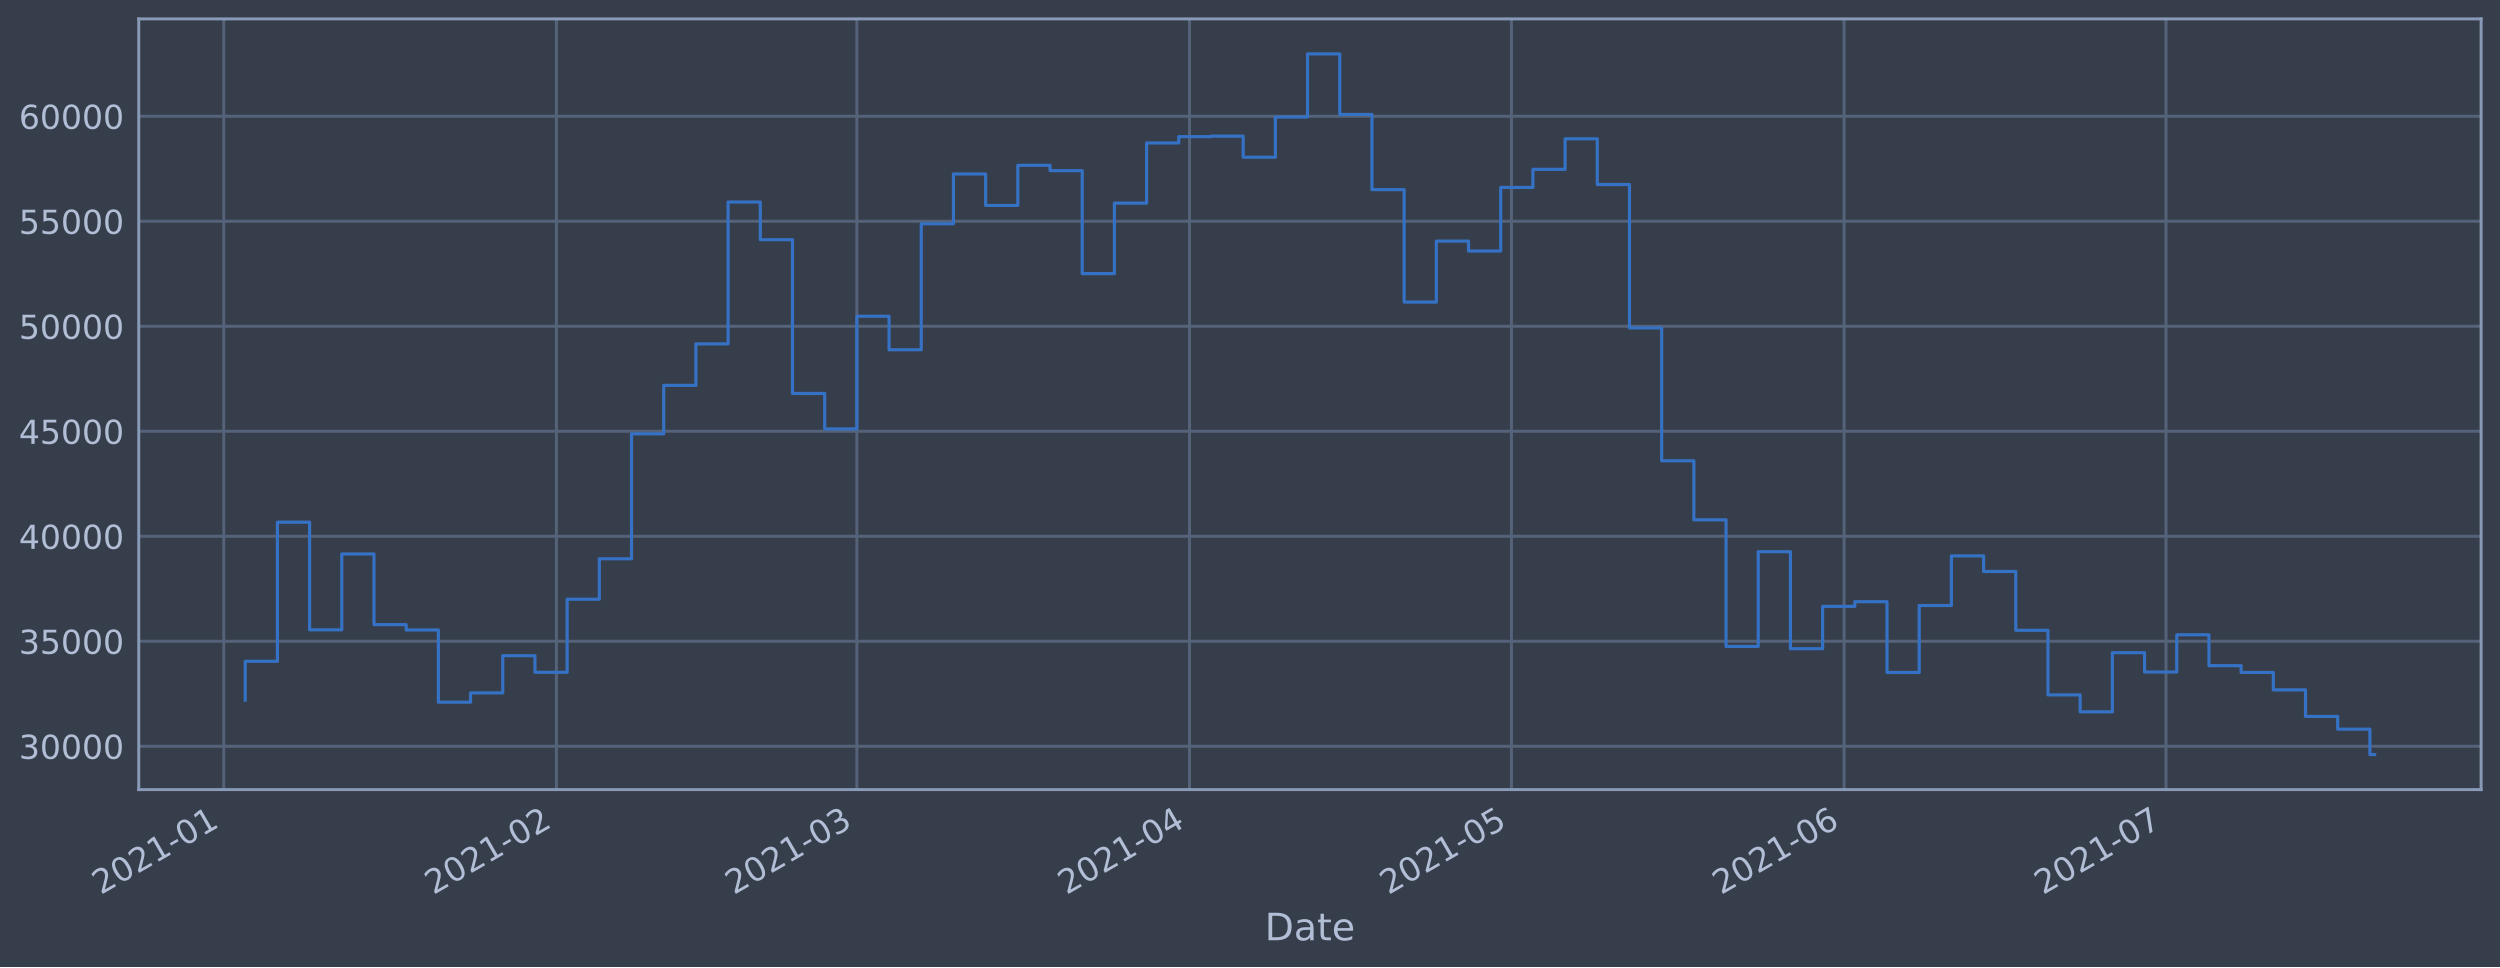
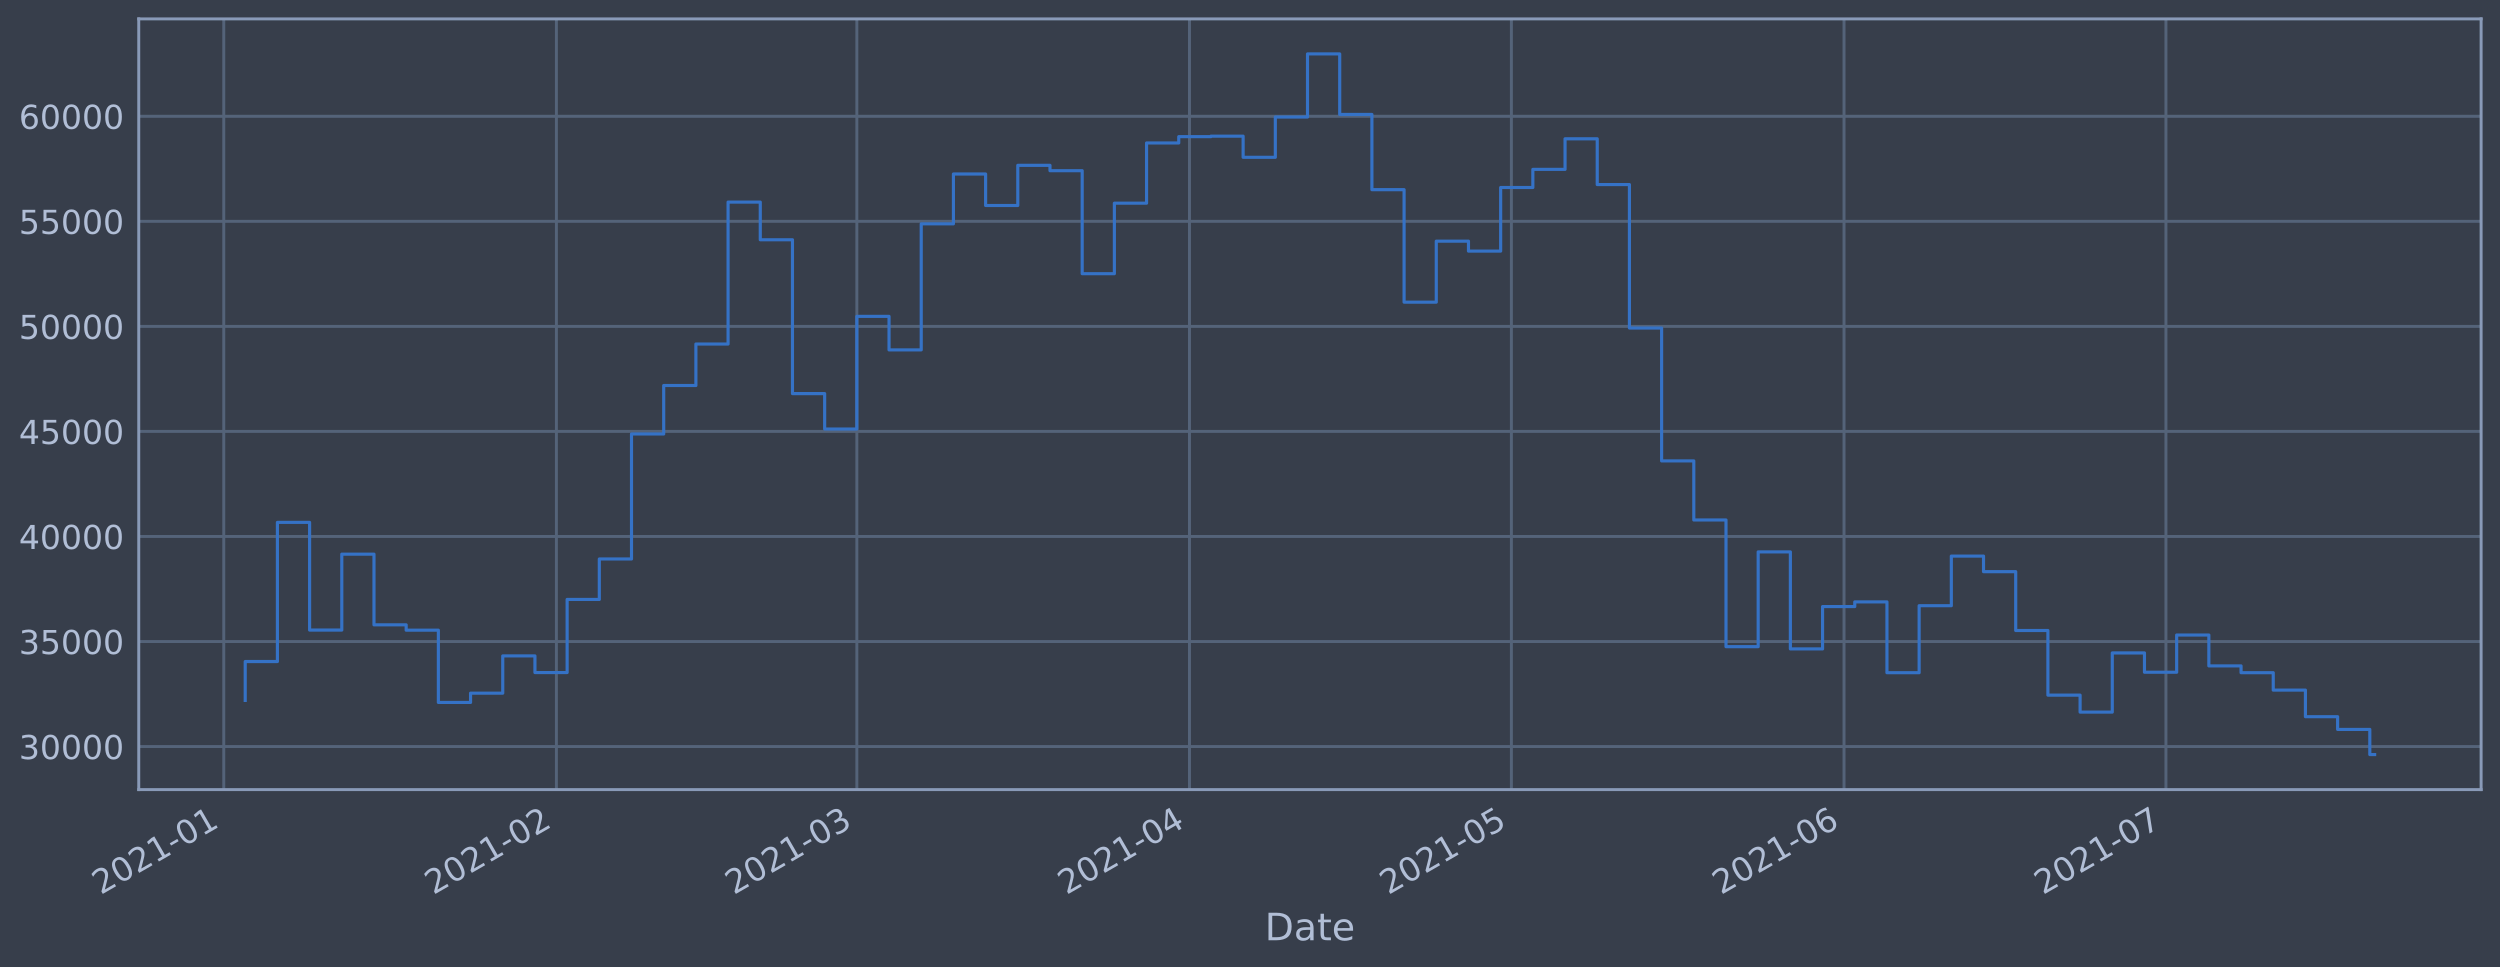
<svg xmlns="http://www.w3.org/2000/svg" xmlns:xlink="http://www.w3.org/1999/xlink" height="368.58pt" version="1.1" viewBox="0 0 952.884 368.58" width="952.884pt">
  <defs>
    <style type="text/css">*{stroke-linecap:butt;stroke-linejoin:round;}</style>
  </defs>
  <g id="figure_1">
    <g id="patch_1">
      <path d="M 0 368.58  L 952.884 368.58  L 952.884 0  L 0 0  z " style="fill:#373e4b;" />
    </g>
    <g id="axes_1">
      <g id="patch_2">
        <path d="M 52.884 300.96  L 945.684 300.96  L 945.684 7.2  L 52.884 7.2  z " style="fill:#373e4b;" />
      </g>
      <g id="matplotlib.axis_1">
        <g id="xtick_1">
          <g id="line2d_1">
-             <path clip-path="url(#p03642f658f)" d="M 85.285 300.96  L 85.285 7.2  " style="fill:none;stroke:#546379;stroke-linecap:square;stroke-width:1.12;" />
+             <path clip-path="url(#pbcb21ef3ac)" d="M 85.286 300.96  L 85.286 7.2  " style="fill:none;stroke:#546379;stroke-linecap:square;stroke-width:1.12;" />
          </g>
          <g id="line2d_2" />
          <g id="text_1">
-             <g style="fill:#b1bed6;" transform="translate(38.38222 341.1745)rotate(-30)scale(0.126 -0.126)">
+             <g style="fill:#b1bed6;" transform="translate(38.38254 341.1745)rotate(-30)scale(0.126 -0.126)">
              <defs>
                <path d="M 1228 531  L 3431 531  L 3431 0  L 469 0  L 469 531  Q 828 903 1448 1529  Q 2069 2156 2228 2338  Q 2531 2678 2651 2914  Q 2772 3150 2772 3378  Q 2772 3750 2511 3984  Q 2250 4219 1831 4219  Q 1534 4219 1204 4116  Q 875 4013 500 3803  L 500 4441  Q 881 4594 1212 4672  Q 1544 4750 1819 4750  Q 2544 4750 2975 4387  Q 3406 4025 3406 3419  Q 3406 3131 3298 2873  Q 3191 2616 2906 2266  Q 2828 2175 2409 1742  Q 1991 1309 1228 531  z " id="DejaVuSans-32" transform="scale(0.015625)" />
                <path d="M 2034 4250  Q 1547 4250 1301 3770  Q 1056 3291 1056 2328  Q 1056 1369 1301 889  Q 1547 409 2034 409  Q 2525 409 2770 889  Q 3016 1369 3016 2328  Q 3016 3291 2770 3770  Q 2525 4250 2034 4250  z M 2034 4750  Q 2819 4750 3233 4129  Q 3647 3509 3647 2328  Q 3647 1150 3233 529  Q 2819 -91 2034 -91  Q 1250 -91 836 529  Q 422 1150 422 2328  Q 422 3509 836 4129  Q 1250 4750 2034 4750  z " id="DejaVuSans-30" transform="scale(0.015625)" />
                <path d="M 794 531  L 1825 531  L 1825 4091  L 703 3866  L 703 4441  L 1819 4666  L 2450 4666  L 2450 531  L 3481 531  L 3481 0  L 794 0  L 794 531  z " id="DejaVuSans-31" transform="scale(0.015625)" />
                <path d="M 313 2009  L 1997 2009  L 1997 1497  L 313 1497  L 313 2009  z " id="DejaVuSans-2d" transform="scale(0.015625)" />
              </defs>
              <use xlink:href="#DejaVuSans-32" />
              <use x="63.623" xlink:href="#DejaVuSans-30" />
              <use x="127.246" xlink:href="#DejaVuSans-32" />
              <use x="190.869" xlink:href="#DejaVuSans-31" />
              <use x="254.492" xlink:href="#DejaVuSans-2d" />
              <use x="290.576" xlink:href="#DejaVuSans-30" />
              <use x="354.199" xlink:href="#DejaVuSans-31" />
            </g>
          </g>
        </g>
        <g id="xtick_2">
          <g id="line2d_3">
-             <path clip-path="url(#p03642f658f)" d="M 212.077 300.96  L 212.077 7.2  " style="fill:none;stroke:#546379;stroke-linecap:square;stroke-width:1.12;" />
+             <path clip-path="url(#pbcb21ef3ac)" d="M 212.072 300.96  L 212.072 7.2  " style="fill:none;stroke:#546379;stroke-linecap:square;stroke-width:1.12;" />
          </g>
          <g id="line2d_4" />
          <g id="text_2">
-             <g style="fill:#b1bed6;" transform="translate(165.1733 341.1745)rotate(-30)scale(0.126 -0.126)">
+             <g style="fill:#b1bed6;" transform="translate(165.1688 341.1745)rotate(-30)scale(0.126 -0.126)">
              <use xlink:href="#DejaVuSans-32" />
              <use x="63.623" xlink:href="#DejaVuSans-30" />
              <use x="127.246" xlink:href="#DejaVuSans-32" />
              <use x="190.869" xlink:href="#DejaVuSans-31" />
              <use x="254.492" xlink:href="#DejaVuSans-2d" />
              <use x="290.576" xlink:href="#DejaVuSans-30" />
              <use x="354.199" xlink:href="#DejaVuSans-32" />
            </g>
          </g>
        </g>
        <g id="xtick_3">
          <g id="line2d_5">
-             <path clip-path="url(#p03642f658f)" d="M 326.598 300.96  L 326.598 7.2  " style="fill:none;stroke:#546379;stroke-linecap:square;stroke-width:1.12;" />
+             <path clip-path="url(#pbcb21ef3ac)" d="M 326.589 300.96  L 326.589 7.2  " style="fill:none;stroke:#546379;stroke-linecap:square;stroke-width:1.12;" />
          </g>
          <g id="line2d_6" />
          <g id="text_3">
-             <g style="fill:#b1bed6;" transform="translate(279.6943 341.1745)rotate(-30)scale(0.126 -0.126)">
+             <g style="fill:#b1bed6;" transform="translate(279.6854 341.1745)rotate(-30)scale(0.126 -0.126)">
              <defs>
                <path d="M 2597 2516  Q 3050 2419 3304 2112  Q 3559 1806 3559 1356  Q 3559 666 3084 287  Q 2609 -91 1734 -91  Q 1441 -91 1130 -33  Q 819 25 488 141  L 488 750  Q 750 597 1062 519  Q 1375 441 1716 441  Q 2309 441 2620 675  Q 2931 909 2931 1356  Q 2931 1769 2642 2001  Q 2353 2234 1838 2234  L 1294 2234  L 1294 2753  L 1863 2753  Q 2328 2753 2575 2939  Q 2822 3125 2822 3475  Q 2822 3834 2567 4026  Q 2313 4219 1838 4219  Q 1578 4219 1281 4162  Q 984 4106 628 3988  L 628 4550  Q 988 4650 1302 4700  Q 1616 4750 1894 4750  Q 2613 4750 3031 4423  Q 3450 4097 3450 3541  Q 3450 3153 3228 2886  Q 3006 2619 2597 2516  z " id="DejaVuSans-33" transform="scale(0.015625)" />
              </defs>
              <use xlink:href="#DejaVuSans-32" />
              <use x="63.623" xlink:href="#DejaVuSans-30" />
              <use x="127.246" xlink:href="#DejaVuSans-32" />
              <use x="190.869" xlink:href="#DejaVuSans-31" />
              <use x="254.492" xlink:href="#DejaVuSans-2d" />
              <use x="290.576" xlink:href="#DejaVuSans-30" />
              <use x="354.199" xlink:href="#DejaVuSans-33" />
            </g>
          </g>
        </g>
        <g id="xtick_4">
          <g id="line2d_7">
-             <path clip-path="url(#p03642f658f)" d="M 453.389 300.96  L 453.389 7.2  " style="fill:none;stroke:#546379;stroke-linecap:square;stroke-width:1.12;" />
+             <path clip-path="url(#pbcb21ef3ac)" d="M 453.375 300.96  L 453.375 7.2  " style="fill:none;stroke:#546379;stroke-linecap:square;stroke-width:1.12;" />
          </g>
          <g id="line2d_8" />
          <g id="text_4">
-             <g style="fill:#b1bed6;" transform="translate(406.4854 341.1745)rotate(-30)scale(0.126 -0.126)">
+             <g style="fill:#b1bed6;" transform="translate(406.4716 341.1745)rotate(-30)scale(0.126 -0.126)">
              <defs>
                <path d="M 2419 4116  L 825 1625  L 2419 1625  L 2419 4116  z M 2253 4666  L 3047 4666  L 3047 1625  L 3713 1625  L 3713 1100  L 3047 1100  L 3047 0  L 2419 0  L 2419 1100  L 313 1100  L 313 1709  L 2253 4666  z " id="DejaVuSans-34" transform="scale(0.015625)" />
              </defs>
              <use xlink:href="#DejaVuSans-32" />
              <use x="63.623" xlink:href="#DejaVuSans-30" />
              <use x="127.246" xlink:href="#DejaVuSans-32" />
              <use x="190.869" xlink:href="#DejaVuSans-31" />
              <use x="254.492" xlink:href="#DejaVuSans-2d" />
              <use x="290.576" xlink:href="#DejaVuSans-30" />
              <use x="354.199" xlink:href="#DejaVuSans-34" />
            </g>
          </g>
        </g>
        <g id="xtick_5">
          <g id="line2d_9">
-             <path clip-path="url(#p03642f658f)" d="M 576.09 300.96  L 576.09 7.2  " style="fill:none;stroke:#546379;stroke-linecap:square;stroke-width:1.12;" />
+             <path clip-path="url(#pbcb21ef3ac)" d="M 576.071 300.96  L 576.071 7.2  " style="fill:none;stroke:#546379;stroke-linecap:square;stroke-width:1.12;" />
          </g>
          <g id="line2d_10" />
          <g id="text_5">
-             <g style="fill:#b1bed6;" transform="translate(529.1865 341.1745)rotate(-30)scale(0.126 -0.126)">
+             <g style="fill:#b1bed6;" transform="translate(529.1679 341.1745)rotate(-30)scale(0.126 -0.126)">
              <defs>
                <path d="M 691 4666  L 3169 4666  L 3169 4134  L 1269 4134  L 1269 2991  Q 1406 3038 1543 3061  Q 1681 3084 1819 3084  Q 2600 3084 3056 2656  Q 3513 2228 3513 1497  Q 3513 744 3044 326  Q 2575 -91 1722 -91  Q 1428 -91 1123 -41  Q 819 9 494 109  L 494 744  Q 775 591 1075 516  Q 1375 441 1709 441  Q 2250 441 2565 725  Q 2881 1009 2881 1497  Q 2881 1984 2565 2268  Q 2250 2553 1709 2553  Q 1456 2553 1204 2497  Q 953 2441 691 2322  L 691 4666  z " id="DejaVuSans-35" transform="scale(0.015625)" />
              </defs>
              <use xlink:href="#DejaVuSans-32" />
              <use x="63.623" xlink:href="#DejaVuSans-30" />
              <use x="127.246" xlink:href="#DejaVuSans-32" />
              <use x="190.869" xlink:href="#DejaVuSans-31" />
              <use x="254.492" xlink:href="#DejaVuSans-2d" />
              <use x="290.576" xlink:href="#DejaVuSans-30" />
              <use x="354.199" xlink:href="#DejaVuSans-35" />
            </g>
          </g>
        </g>
        <g id="xtick_6">
          <g id="line2d_11">
-             <path clip-path="url(#p03642f658f)" d="M 702.881 300.96  L 702.881 7.2  " style="fill:none;stroke:#546379;stroke-linecap:square;stroke-width:1.12;" />
+             <path clip-path="url(#pbcb21ef3ac)" d="M 702.857 300.96  L 702.857 7.2  " style="fill:none;stroke:#546379;stroke-linecap:square;stroke-width:1.12;" />
          </g>
          <g id="line2d_12" />
          <g id="text_6">
-             <g style="fill:#b1bed6;" transform="translate(655.9776 341.1745)rotate(-30)scale(0.126 -0.126)">
+             <g style="fill:#b1bed6;" transform="translate(655.9542 341.1745)rotate(-30)scale(0.126 -0.126)">
              <defs>
                <path d="M 2113 2584  Q 1688 2584 1439 2293  Q 1191 2003 1191 1497  Q 1191 994 1439 701  Q 1688 409 2113 409  Q 2538 409 2786 701  Q 3034 994 3034 1497  Q 3034 2003 2786 2293  Q 2538 2584 2113 2584  z M 3366 4563  L 3366 3988  Q 3128 4100 2886 4159  Q 2644 4219 2406 4219  Q 1781 4219 1451 3797  Q 1122 3375 1075 2522  Q 1259 2794 1537 2939  Q 1816 3084 2150 3084  Q 2853 3084 3261 2657  Q 3669 2231 3669 1497  Q 3669 778 3244 343  Q 2819 -91 2113 -91  Q 1303 -91 875 529  Q 447 1150 447 2328  Q 447 3434 972 4092  Q 1497 4750 2381 4750  Q 2619 4750 2861 4703  Q 3103 4656 3366 4563  z " id="DejaVuSans-36" transform="scale(0.015625)" />
              </defs>
              <use xlink:href="#DejaVuSans-32" />
              <use x="63.623" xlink:href="#DejaVuSans-30" />
              <use x="127.246" xlink:href="#DejaVuSans-32" />
              <use x="190.869" xlink:href="#DejaVuSans-31" />
              <use x="254.492" xlink:href="#DejaVuSans-2d" />
              <use x="290.576" xlink:href="#DejaVuSans-30" />
              <use x="354.199" xlink:href="#DejaVuSans-36" />
            </g>
          </g>
        </g>
        <g id="xtick_7">
          <g id="line2d_13">
-             <path clip-path="url(#p03642f658f)" d="M 825.582 300.96  L 825.582 7.2  " style="fill:none;stroke:#546379;stroke-linecap:square;stroke-width:1.12;" />
+             <path clip-path="url(#pbcb21ef3ac)" d="M 825.554 300.96  L 825.554 7.2  " style="fill:none;stroke:#546379;stroke-linecap:square;stroke-width:1.12;" />
          </g>
          <g id="line2d_14" />
          <g id="text_7">
-             <g style="fill:#b1bed6;" transform="translate(778.6787 341.1745)rotate(-30)scale(0.126 -0.126)">
+             <g style="fill:#b1bed6;" transform="translate(778.6505 341.1745)rotate(-30)scale(0.126 -0.126)">
              <defs>
                <path d="M 525 4666  L 3525 4666  L 3525 4397  L 1831 0  L 1172 0  L 2766 4134  L 525 4134  L 525 4666  z " id="DejaVuSans-37" transform="scale(0.015625)" />
              </defs>
              <use xlink:href="#DejaVuSans-32" />
              <use x="63.623" xlink:href="#DejaVuSans-30" />
              <use x="127.246" xlink:href="#DejaVuSans-32" />
              <use x="190.869" xlink:href="#DejaVuSans-31" />
              <use x="254.492" xlink:href="#DejaVuSans-2d" />
              <use x="290.576" xlink:href="#DejaVuSans-30" />
              <use x="354.199" xlink:href="#DejaVuSans-37" />
            </g>
          </g>
        </g>
        <g id="text_8">
          <g style="fill:#b1bed6;" transform="translate(482.0746 358.3856)scale(0.144 -0.144)">
            <defs>
              <path d="M 1259 4147  L 1259 519  L 2022 519  Q 2988 519 3436 956  Q 3884 1394 3884 2338  Q 3884 3275 3436 3711  Q 2988 4147 2022 4147  L 1259 4147  z M 628 4666  L 1925 4666  Q 3281 4666 3915 4102  Q 4550 3538 4550 2338  Q 4550 1131 3912 565  Q 3275 0 1925 0  L 628 0  L 628 4666  z " id="DejaVuSans-44" transform="scale(0.015625)" />
              <path d="M 2194 1759  Q 1497 1759 1228 1600  Q 959 1441 959 1056  Q 959 750 1161 570  Q 1363 391 1709 391  Q 2188 391 2477 730  Q 2766 1069 2766 1631  L 2766 1759  L 2194 1759  z M 3341 1997  L 3341 0  L 2766 0  L 2766 531  Q 2569 213 2275 61  Q 1981 -91 1556 -91  Q 1019 -91 701 211  Q 384 513 384 1019  Q 384 1609 779 1909  Q 1175 2209 1959 2209  L 2766 2209  L 2766 2266  Q 2766 2663 2505 2880  Q 2244 3097 1772 3097  Q 1472 3097 1187 3025  Q 903 2953 641 2809  L 641 3341  Q 956 3463 1253 3523  Q 1550 3584 1831 3584  Q 2591 3584 2966 3190  Q 3341 2797 3341 1997  z " id="DejaVuSans-61" transform="scale(0.015625)" />
              <path d="M 1172 4494  L 1172 3500  L 2356 3500  L 2356 3053  L 1172 3053  L 1172 1153  Q 1172 725 1289 603  Q 1406 481 1766 481  L 2356 481  L 2356 0  L 1766 0  Q 1100 0 847 248  Q 594 497 594 1153  L 594 3053  L 172 3053  L 172 3500  L 594 3500  L 594 4494  L 1172 4494  z " id="DejaVuSans-74" transform="scale(0.015625)" />
              <path d="M 3597 1894  L 3597 1613  L 953 1613  Q 991 1019 1311 708  Q 1631 397 2203 397  Q 2534 397 2845 478  Q 3156 559 3463 722  L 3463 178  Q 3153 47 2828 -22  Q 2503 -91 2169 -91  Q 1331 -91 842 396  Q 353 884 353 1716  Q 353 2575 817 3079  Q 1281 3584 2069 3584  Q 2775 3584 3186 3129  Q 3597 2675 3597 1894  z M 3022 2063  Q 3016 2534 2758 2815  Q 2500 3097 2075 3097  Q 1594 3097 1305 2825  Q 1016 2553 972 2059  L 3022 2063  z " id="DejaVuSans-65" transform="scale(0.015625)" />
            </defs>
            <use xlink:href="#DejaVuSans-44" />
            <use x="77.002" xlink:href="#DejaVuSans-61" />
            <use x="138.281" xlink:href="#DejaVuSans-74" />
            <use x="177.49" xlink:href="#DejaVuSans-65" />
          </g>
        </g>
      </g>
      <g id="matplotlib.axis_2">
        <g id="ytick_1">
          <g id="line2d_15">
-             <path clip-path="url(#p03642f658f)" d="M 52.884 284.449  L 945.684 284.449  " style="fill:none;stroke:#546379;stroke-linecap:square;stroke-width:1.12;" />
+             <path clip-path="url(#pbcb21ef3ac)" d="M 52.884 284.552  L 945.684 284.552  " style="fill:none;stroke:#546379;stroke-linecap:square;stroke-width:1.12;" />
          </g>
          <g id="line2d_16" />
          <g id="text_9">
-             <g style="fill:#b1bed6;" transform="translate(7.2 289.2359)scale(0.126 -0.126)">
+             <g style="fill:#b1bed6;" transform="translate(7.2 289.3387)scale(0.126 -0.126)">
              <use xlink:href="#DejaVuSans-33" />
              <use x="63.623" xlink:href="#DejaVuSans-30" />
              <use x="127.246" xlink:href="#DejaVuSans-30" />
              <use x="190.869" xlink:href="#DejaVuSans-30" />
              <use x="254.492" xlink:href="#DejaVuSans-30" />
            </g>
          </g>
        </g>
        <g id="ytick_2">
          <g id="line2d_17">
-             <path clip-path="url(#p03642f658f)" d="M 52.884 244.427  L 945.684 244.427  " style="fill:none;stroke:#546379;stroke-linecap:square;stroke-width:1.12;" />
+             <path clip-path="url(#pbcb21ef3ac)" d="M 52.884 244.514  L 945.684 244.514  " style="fill:none;stroke:#546379;stroke-linecap:square;stroke-width:1.12;" />
          </g>
          <g id="line2d_18" />
          <g id="text_10">
-             <g style="fill:#b1bed6;" transform="translate(7.2 249.2142)scale(0.126 -0.126)">
+             <g style="fill:#b1bed6;" transform="translate(7.2 249.3014)scale(0.126 -0.126)">
              <use xlink:href="#DejaVuSans-33" />
              <use x="63.623" xlink:href="#DejaVuSans-35" />
              <use x="127.246" xlink:href="#DejaVuSans-30" />
              <use x="190.869" xlink:href="#DejaVuSans-30" />
              <use x="254.492" xlink:href="#DejaVuSans-30" />
            </g>
          </g>
        </g>
        <g id="ytick_3">
          <g id="line2d_19">
-             <path clip-path="url(#p03642f658f)" d="M 52.884 204.405  L 945.684 204.405  " style="fill:none;stroke:#546379;stroke-linecap:square;stroke-width:1.12;" />
+             <path clip-path="url(#pbcb21ef3ac)" d="M 52.884 204.477  L 945.684 204.477  " style="fill:none;stroke:#546379;stroke-linecap:square;stroke-width:1.12;" />
          </g>
          <g id="line2d_20" />
          <g id="text_11">
-             <g style="fill:#b1bed6;" transform="translate(7.2 209.1925)scale(0.126 -0.126)">
+             <g style="fill:#b1bed6;" transform="translate(7.2 209.2641)scale(0.126 -0.126)">
              <use xlink:href="#DejaVuSans-34" />
              <use x="63.623" xlink:href="#DejaVuSans-30" />
              <use x="127.246" xlink:href="#DejaVuSans-30" />
              <use x="190.869" xlink:href="#DejaVuSans-30" />
              <use x="254.492" xlink:href="#DejaVuSans-30" />
            </g>
          </g>
        </g>
        <g id="ytick_4">
          <g id="line2d_21">
-             <path clip-path="url(#p03642f658f)" d="M 52.884 164.384  L 945.684 164.384  " style="fill:none;stroke:#546379;stroke-linecap:square;stroke-width:1.12;" />
+             <path clip-path="url(#pbcb21ef3ac)" d="M 52.884 164.44  L 945.684 164.44  " style="fill:none;stroke:#546379;stroke-linecap:square;stroke-width:1.12;" />
          </g>
          <g id="line2d_22" />
          <g id="text_12">
-             <g style="fill:#b1bed6;" transform="translate(7.2 169.1708)scale(0.126 -0.126)">
+             <g style="fill:#b1bed6;" transform="translate(7.2 169.2268)scale(0.126 -0.126)">
              <use xlink:href="#DejaVuSans-34" />
              <use x="63.623" xlink:href="#DejaVuSans-35" />
              <use x="127.246" xlink:href="#DejaVuSans-30" />
              <use x="190.869" xlink:href="#DejaVuSans-30" />
              <use x="254.492" xlink:href="#DejaVuSans-30" />
            </g>
          </g>
        </g>
        <g id="ytick_5">
          <g id="line2d_23">
-             <path clip-path="url(#p03642f658f)" d="M 52.884 124.362  L 945.684 124.362  " style="fill:none;stroke:#546379;stroke-linecap:square;stroke-width:1.12;" />
+             <path clip-path="url(#pbcb21ef3ac)" d="M 52.884 124.402  L 945.684 124.402  " style="fill:none;stroke:#546379;stroke-linecap:square;stroke-width:1.12;" />
          </g>
          <g id="line2d_24" />
          <g id="text_13">
-             <g style="fill:#b1bed6;" transform="translate(7.2 129.149)scale(0.126 -0.126)">
+             <g style="fill:#b1bed6;" transform="translate(7.2 129.1895)scale(0.126 -0.126)">
              <use xlink:href="#DejaVuSans-35" />
              <use x="63.623" xlink:href="#DejaVuSans-30" />
              <use x="127.246" xlink:href="#DejaVuSans-30" />
              <use x="190.869" xlink:href="#DejaVuSans-30" />
              <use x="254.492" xlink:href="#DejaVuSans-30" />
            </g>
          </g>
        </g>
        <g id="ytick_6">
          <g id="line2d_25">
-             <path clip-path="url(#p03642f658f)" d="M 52.884 84.34  L 945.684 84.34  " style="fill:none;stroke:#546379;stroke-linecap:square;stroke-width:1.12;" />
+             <path clip-path="url(#pbcb21ef3ac)" d="M 52.884 84.365  L 945.684 84.365  " style="fill:none;stroke:#546379;stroke-linecap:square;stroke-width:1.12;" />
          </g>
          <g id="line2d_26" />
          <g id="text_14">
-             <g style="fill:#b1bed6;" transform="translate(7.2 89.12732)scale(0.126 -0.126)">
+             <g style="fill:#b1bed6;" transform="translate(7.2 89.15217)scale(0.126 -0.126)">
              <use xlink:href="#DejaVuSans-35" />
              <use x="63.623" xlink:href="#DejaVuSans-35" />
              <use x="127.246" xlink:href="#DejaVuSans-30" />
              <use x="190.869" xlink:href="#DejaVuSans-30" />
              <use x="254.492" xlink:href="#DejaVuSans-30" />
            </g>
          </g>
        </g>
        <g id="ytick_7">
          <g id="line2d_27">
-             <path clip-path="url(#p03642f658f)" d="M 52.884 44.319  L 945.684 44.319  " style="fill:none;stroke:#546379;stroke-linecap:square;stroke-width:1.12;" />
+             <path clip-path="url(#pbcb21ef3ac)" d="M 52.884 44.328  L 945.684 44.328  " style="fill:none;stroke:#546379;stroke-linecap:square;stroke-width:1.12;" />
          </g>
          <g id="line2d_28" />
          <g id="text_15">
-             <g style="fill:#b1bed6;" transform="translate(7.2 49.1056)scale(0.126 -0.126)">
+             <g style="fill:#b1bed6;" transform="translate(7.2 49.11486)scale(0.126 -0.126)">
              <use xlink:href="#DejaVuSans-36" />
              <use x="63.623" xlink:href="#DejaVuSans-30" />
              <use x="127.246" xlink:href="#DejaVuSans-30" />
              <use x="190.869" xlink:href="#DejaVuSans-30" />
              <use x="254.492" xlink:href="#DejaVuSans-30" />
            </g>
          </g>
        </g>
      </g>
      <g id="line2d_29">
-         <path clip-path="url(#p03642f658f)" d="M 93.466 266.876  L 93.466 252.058  L 105.736 252.058  L 105.736 199.041  L 118.006 199.041  L 118.006 240.065  L 130.276 240.065  L 130.276 211.141  L 142.546 211.141  L 142.546 238.08  L 154.816 238.08  L 154.816 240.113  L 167.086 240.113  L 167.086 267.642  L 179.356 267.642  L 179.356 264.103  L 191.626 264.103  L 191.626 249.916  L 203.897 249.916  L 203.897 256.25  L 216.167 256.25  L 216.167 228.402  L 228.437 228.402  L 228.437 212.985  L 240.707 212.985  L 240.707 165.359  L 252.977 165.359  L 252.977 146.893  L 265.247 146.893  L 265.247 131.085  L 277.517 131.085  L 277.517 77.004  L 289.787 77.004  L 289.787 91.357  L 302.057 91.357  L 302.057 149.973  L 314.328 149.973  L 314.328 163.472  L 326.598 163.472  L 326.598 120.538  L 338.868 120.538  L 338.868 133.314  L 351.138 133.314  L 351.138 85.289  L 363.408 85.289  L 363.408 66.304  L 375.678 66.304  L 375.678 78.299  L 387.948 78.299  L 387.948 63.002  L 400.218 63.002  L 400.218 65.04  L 412.488 65.04  L 412.488 104.285  L 424.758 104.285  L 424.758 77.425  L 437.029 77.425  L 437.029 54.483  L 449.299 54.483  L 449.299 52.072  L 461.569 52.072  L 461.569 51.89  L 473.839 51.89  L 473.839 59.938  L 486.109 59.938  L 486.109 44.6  L 498.379 44.6  L 498.379 20.553  L 510.649 20.553  L 510.649 43.621  L 522.919 43.621  L 522.919 72.27  L 535.189 72.27  L 535.189 115.132  L 547.46 115.132  L 547.46 91.891  L 559.73 91.891  L 559.73 95.673  L 572 95.673  L 572 71.45  L 584.27 71.45  L 584.27 64.544  L 596.54 64.544  L 596.54 52.893  L 608.81 52.893  L 608.81 70.333  L 621.08 70.333  L 621.08 124.982  L 633.35 124.982  L 633.35 175.62  L 645.62 175.62  L 645.62 198.127  L 657.891 198.127  L 657.891 246.392  L 670.161 246.392  L 670.161 210.28  L 682.431 210.28  L 682.431 247.247  L 694.701 247.247  L 694.701 231.119  L 706.971 231.119  L 706.971 229.335  L 719.241 229.335  L 719.241 256.315  L 731.511 256.315  L 731.511 230.783  L 743.781 230.783  L 743.781 211.875  L 756.051 211.875  L 756.051 217.814  L 768.321 217.814  L 768.321 240.232  L 780.592 240.232  L 780.592 264.858  L 792.862 264.858  L 792.862 271.317  L 805.132 271.317  L 805.132 248.776  L 817.402 248.776  L 817.402 256.139  L 829.672 256.139  L 829.672 241.951  L 841.942 241.951  L 841.942 253.72  L 854.212 253.72  L 854.212 256.309  L 866.482 256.309  L 866.482 262.945  L 878.752 262.945  L 878.752 273.073  L 891.023 273.073  L 891.023 277.918  L 903.293 277.918  L 903.293 287.607  L 905.102 287.607  L 905.102 287.607  " style="fill:none;stroke:#3572c6;stroke-linecap:square;stroke-width:1.2;" />
+         <path clip-path="url(#pbcb21ef3ac)" d="M 93.466 266.972  L 93.466 252.148  L 105.735 252.148  L 105.735 199.11  L 118.005 199.11  L 118.005 240.151  L 130.274 240.151  L 130.274 211.216  L 142.544 211.216  L 142.544 238.164  L 154.814 238.164  L 154.814 240.199  L 167.083 240.199  L 167.083 267.738  L 179.353 267.738  L 179.353 264.198  L 191.623 264.198  L 191.623 250.005  L 203.892 250.005  L 203.892 256.342  L 216.162 256.342  L 216.162 228.483  L 228.432 228.483  L 228.432 213.06  L 240.701 213.06  L 240.701 165.415  L 252.971 165.415  L 252.971 146.942  L 265.24 146.942  L 265.24 131.128  L 277.51 131.128  L 277.51 77.026  L 289.78 77.026  L 289.78 91.384  L 302.049 91.384  L 302.049 150.023  L 314.319 150.023  L 314.319 163.528  L 326.589 163.528  L 326.589 120.577  L 338.858 120.577  L 338.858 133.358  L 351.128 133.358  L 351.128 85.314  L 363.398 85.314  L 363.398 66.322  L 375.667 66.322  L 375.667 78.322  L 387.937 78.322  L 387.937 63.018  L 400.206 63.018  L 400.206 65.058  L 412.476 65.058  L 412.476 104.318  L 424.746 104.318  L 424.746 77.447  L 437.015 77.447  L 437.015 54.496  L 449.285 54.496  L 449.285 52.085  L 461.555 52.085  L 461.555 51.902  L 473.824 51.902  L 473.824 59.954  L 486.094 59.954  L 486.094 44.609  L 498.364 44.609  L 498.364 20.553  L 510.633 20.553  L 510.633 43.63  L 522.903 43.63  L 522.903 72.291  L 535.172 72.291  L 535.172 115.169  L 547.442 115.169  L 547.442 91.919  L 559.712 91.919  L 559.712 95.703  L 571.981 95.703  L 571.981 71.469  L 584.251 71.469  L 584.251 64.561  L 596.521 64.561  L 596.521 52.905  L 608.79 52.905  L 608.79 70.352  L 621.06 70.352  L 621.06 125.023  L 633.33 125.023  L 633.33 175.68  L 645.599 175.68  L 645.599 198.197  L 657.869 198.197  L 657.869 246.48  L 670.138 246.48  L 670.138 210.354  L 682.408 210.354  L 682.408 247.336  L 694.678 247.336  L 694.678 231.201  L 706.947 231.201  L 706.947 229.416  L 719.217 229.416  L 719.217 256.407  L 731.487 256.407  L 731.487 230.865  L 743.756 230.865  L 743.756 211.949  L 756.026 211.949  L 756.026 217.891  L 768.295 217.891  L 768.295 240.317  L 780.565 240.317  L 780.565 264.953  L 792.835 264.953  L 792.835 271.415  L 805.104 271.415  L 805.104 248.865  L 817.374 248.865  L 817.374 256.23  L 829.644 256.23  L 829.644 242.038  L 841.913 242.038  L 841.913 253.811  L 854.183 253.811  L 854.183 256.401  L 866.453 256.401  L 866.453 263.039  L 878.722 263.039  L 878.722 273.171  L 890.992 273.171  L 890.992 278.018  L 903.261 278.018  L 903.261 287.607  L 905.102 287.607  L 905.102 287.607  " style="fill:none;stroke:#3572c6;stroke-linecap:square;stroke-width:1.2;" />
      </g>
      <g id="patch_3">
        <path d="M 52.884 300.96  L 52.884 7.2  " style="fill:none;stroke:#899ab8;stroke-linecap:square;stroke-linejoin:miter;stroke-width:1.12;" />
      </g>
      <g id="patch_4">
        <path d="M 945.684 300.96  L 945.684 7.2  " style="fill:none;stroke:#899ab8;stroke-linecap:square;stroke-linejoin:miter;stroke-width:1.12;" />
      </g>
      <g id="patch_5">
        <path d="M 52.884 300.96  L 945.684 300.96  " style="fill:none;stroke:#899ab8;stroke-linecap:square;stroke-linejoin:miter;stroke-width:1.12;" />
      </g>
      <g id="patch_6">
        <path d="M 52.884 7.2  L 945.684 7.2  " style="fill:none;stroke:#899ab8;stroke-linecap:square;stroke-linejoin:miter;stroke-width:1.12;" />
      </g>
    </g>
  </g>
  <defs>
-     <clipPath id="p03642f658f">
+     <clipPath id="pbcb21ef3ac">
      <rect height="293.76" width="892.8" x="52.884" y="7.2" />
    </clipPath>
  </defs>
</svg>
